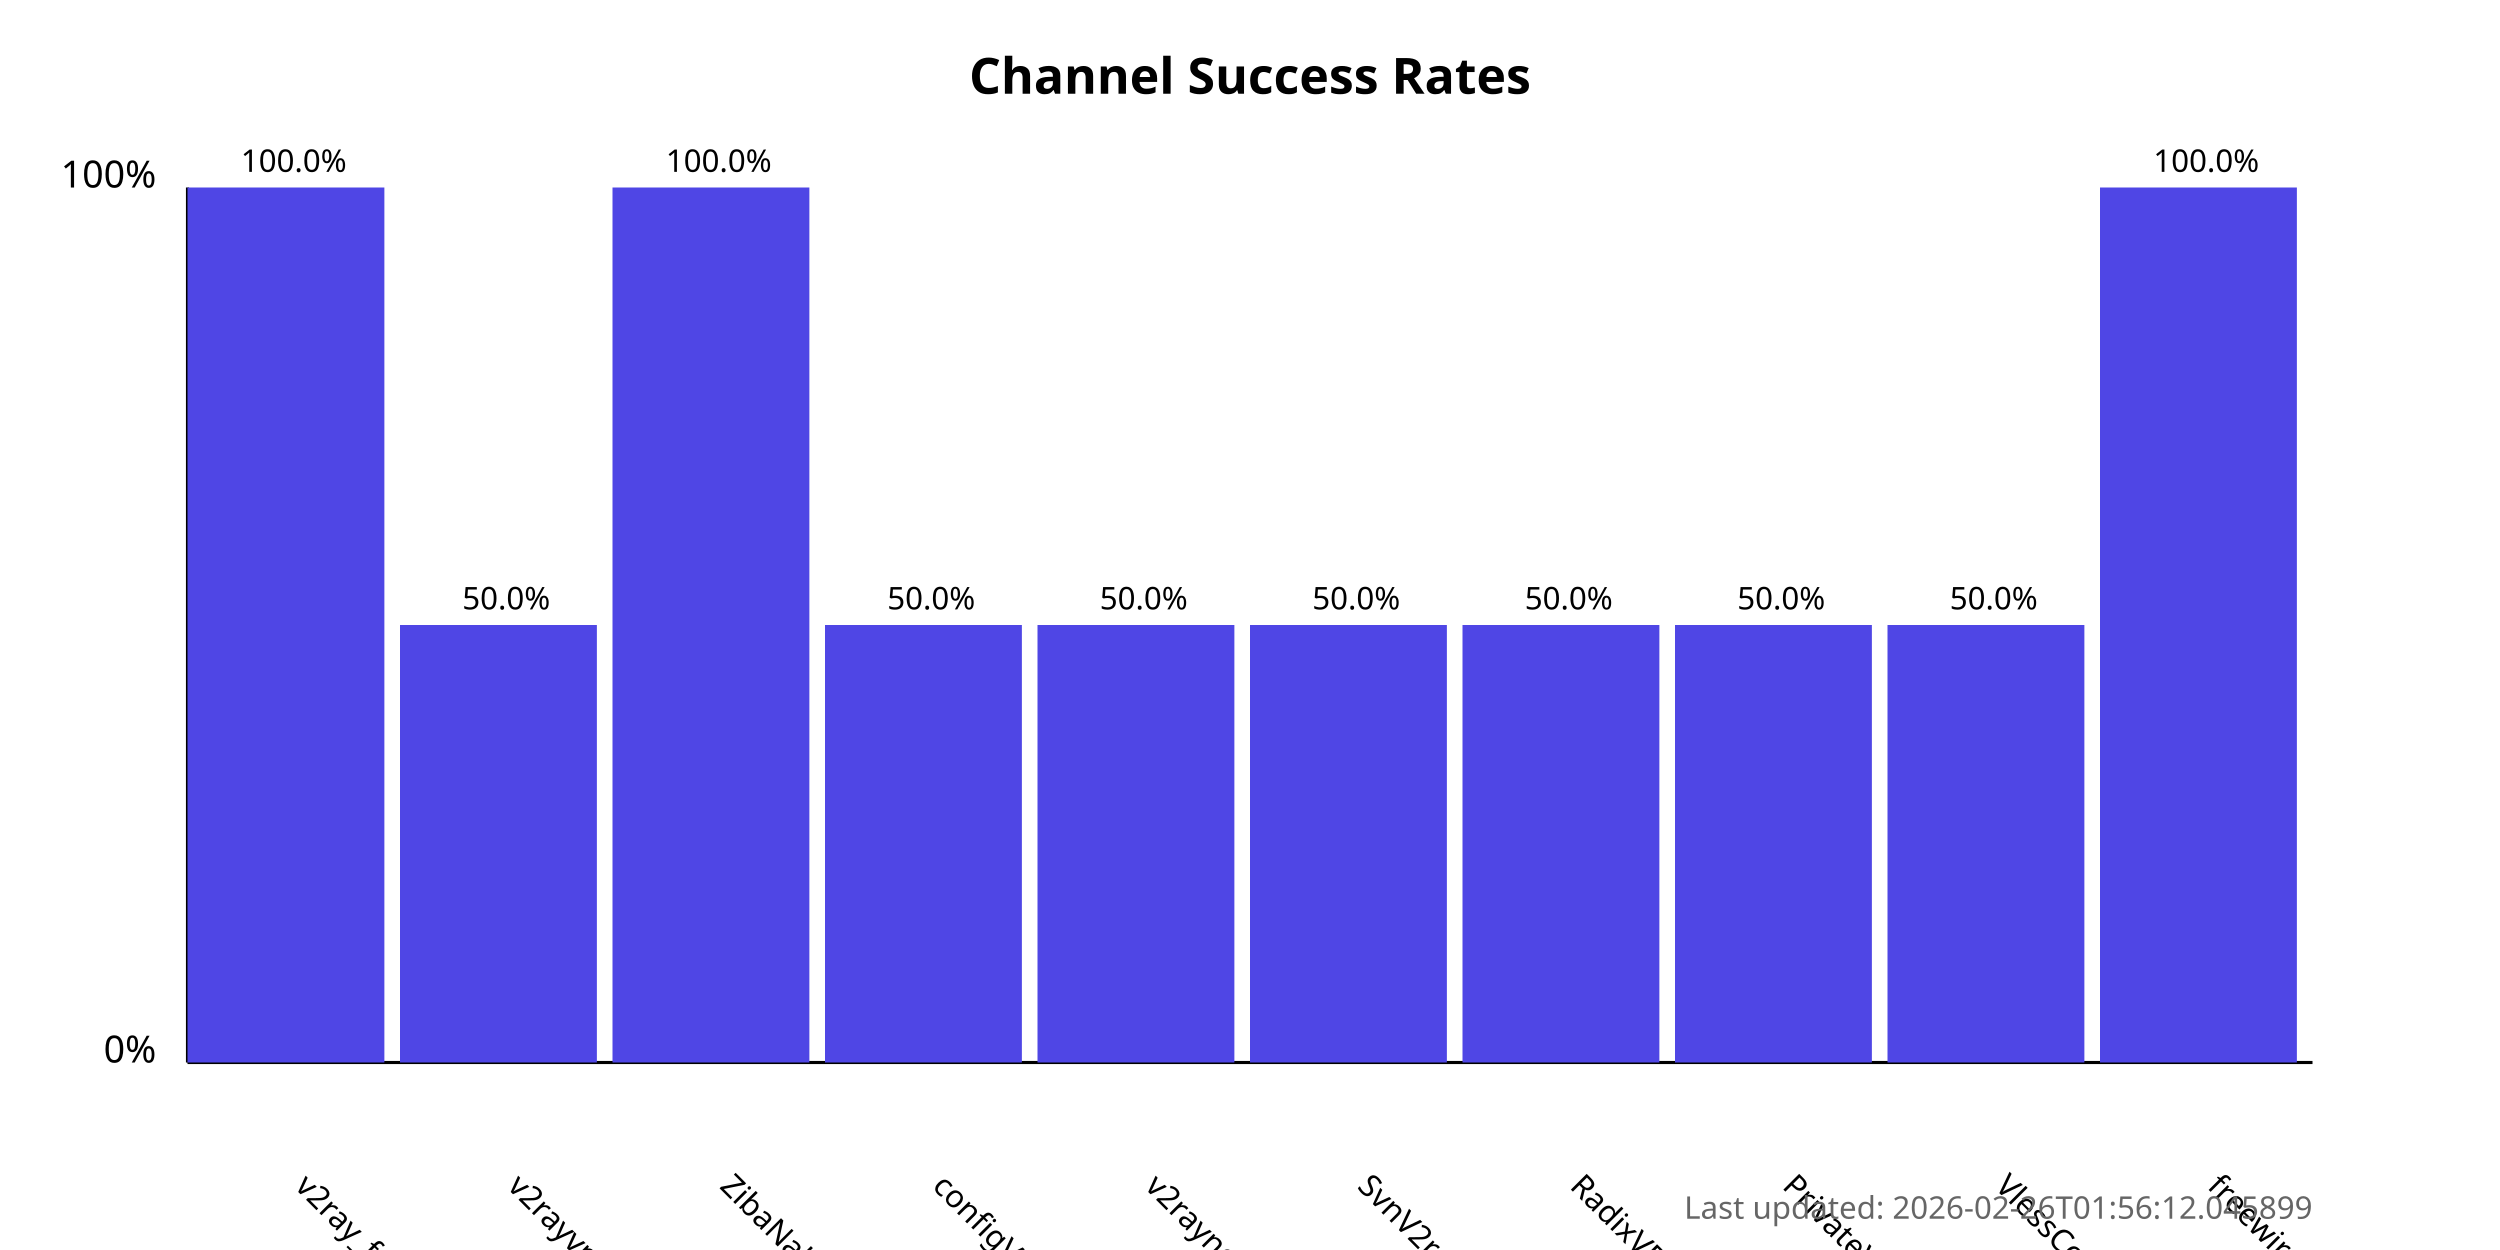
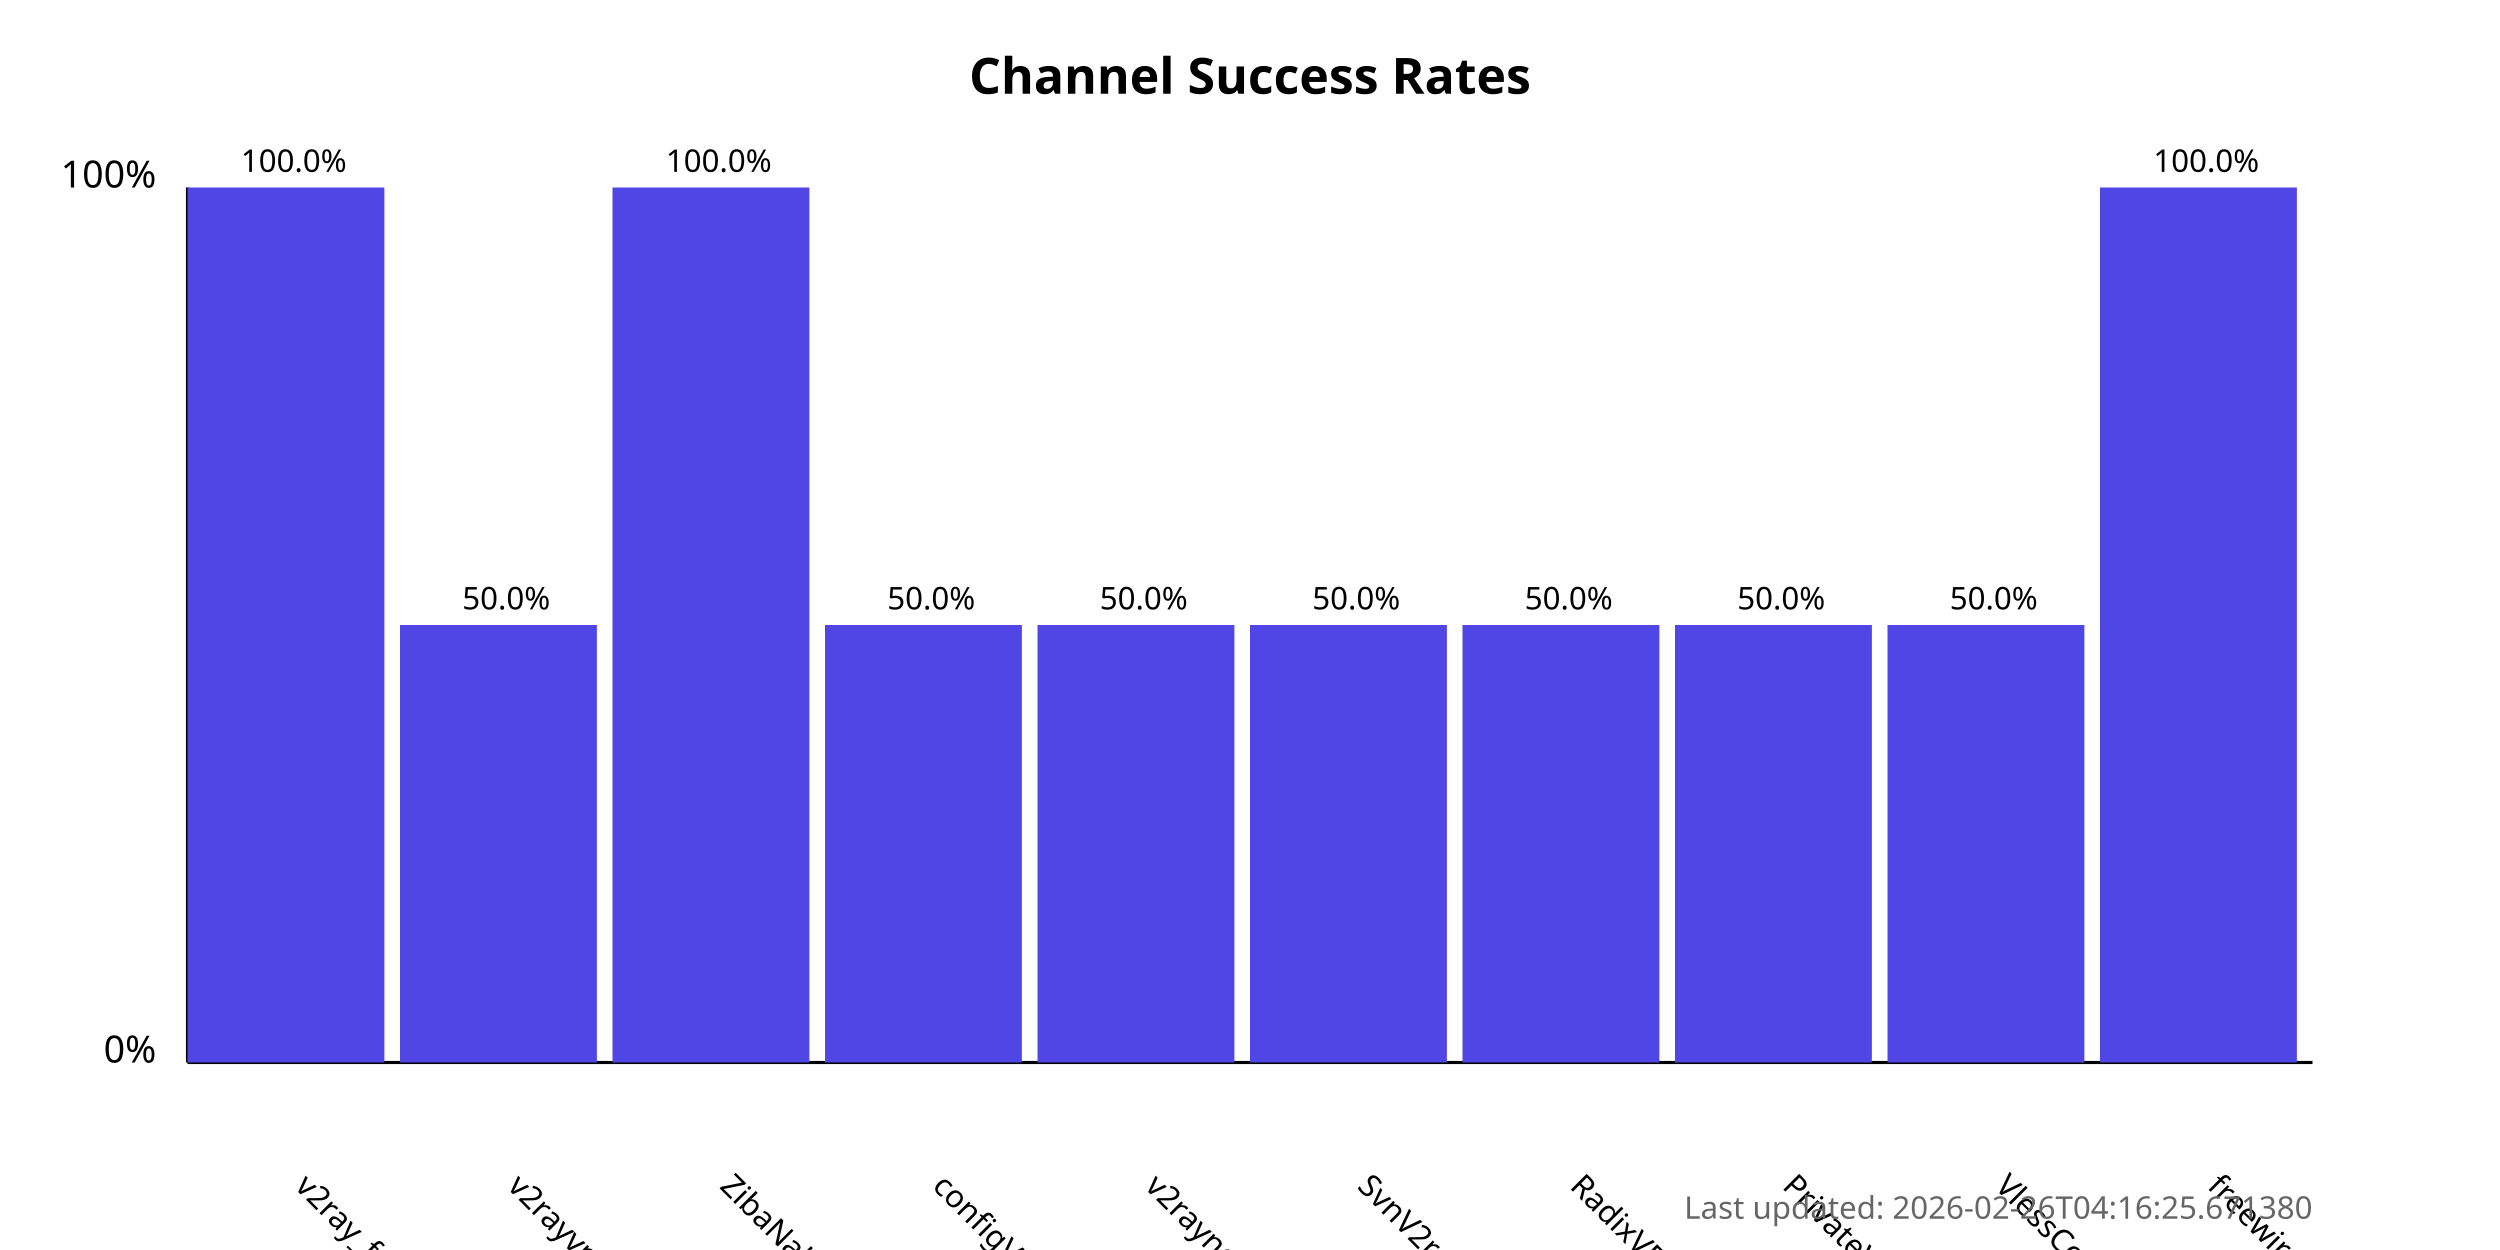
<svg xmlns="http://www.w3.org/2000/svg" width="800" height="400">
  <style>
            .chart-title { font: bold 16px sans-serif; }
            .axis-label { font: 12px sans-serif; }
            .tick-label { font: 10px sans-serif; }
            .bar { fill: #4f46e5; }
            .bar:hover { fill: #6366f1; }
            .timestamp { font: 10px sans-serif; fill: #666; }
        </style>
  <text x="400.0" y="30" text-anchor="middle" class="chart-title">
            Channel Success Rates
        </text>
  <line x1="60" y1="340" x2="60" y2="60" stroke="black" stroke-width="1" />
  <line x1="60" y1="340" x2="740" y2="340" stroke="black" stroke-width="1" />
  <text x="50" y="340" text-anchor="end" class="axis-label">0%</text>
  <text x="50" y="60" text-anchor="end" class="axis-label">100%</text>
  <g>
    <rect x="60" y="60.0" width="63.0" height="280.0" class="bar" />
    <text x="94.0" y="380" transform="rotate(45, 94.0, 380)" text-anchor="start" class="tick-label">
                v2ray_free_conf
            </text>
    <text x="94.0" y="55.0" text-anchor="middle" class="tick-label">
                100.0%
            </text>
  </g>
  <g>
    <rect x="128.0" y="200.0" width="63.0" height="140.0" class="bar" />
    <text x="162.0" y="380" transform="rotate(45, 162.0, 380)" text-anchor="start" class="tick-label">
                v2rayvpno
            </text>
    <text x="162.0" y="195.0" text-anchor="middle" class="tick-label">
                50.0%
            </text>
  </g>
  <g>
    <rect x="196.0" y="60.0" width="63.0" height="280.0" class="bar" />
    <text x="230.0" y="380" transform="rotate(45, 230.0, 380)" text-anchor="start" class="tick-label">
                ZibaNabz
            </text>
    <text x="230.0" y="55.0" text-anchor="middle" class="tick-label">
                100.0%
            </text>
  </g>
  <g>
    <rect x="264.0" y="200.0" width="63.0" height="140.0" class="bar" />
    <text x="298.0" y="380" transform="rotate(45, 298.0, 380)" text-anchor="start" class="tick-label">
                configV2rayForFree
            </text>
    <text x="298.0" y="195.0" text-anchor="middle" class="tick-label">
                50.0%
            </text>
  </g>
  <g>
    <rect x="332.0" y="200.0" width="63.0" height="140.0" class="bar" />
    <text x="366.0" y="380" transform="rotate(45, 366.0, 380)" text-anchor="start" class="tick-label">
                v2rayngvpn
            </text>
    <text x="366.0" y="195.0" text-anchor="middle" class="tick-label">
                50.0%
            </text>
  </g>
  <g>
    <rect x="400.0" y="200.0" width="63.0" height="140.0" class="bar" />
    <text x="434.0" y="380" transform="rotate(45, 434.0, 380)" text-anchor="start" class="tick-label">
                SvnV2ray
            </text>
    <text x="434.0" y="195.0" text-anchor="middle" class="tick-label">
                50.0%
            </text>
  </g>
  <g>
    <rect x="468.0" y="200.0" width="63.0" height="140.0" class="bar" />
    <text x="502.0" y="380" transform="rotate(45, 502.0, 380)" text-anchor="start" class="tick-label">
                RadixVPN
            </text>
    <text x="502.0" y="195.0" text-anchor="middle" class="tick-label">
                50.0%
            </text>
  </g>
  <g>
    <rect x="536.0" y="200.0" width="63.0" height="140.0" class="bar" />
    <text x="570.0" y="380" transform="rotate(45, 570.0, 380)" text-anchor="start" class="tick-label">
                PrivateVPNs
            </text>
    <text x="570.0" y="195.0" text-anchor="middle" class="tick-label">
                50.0%
            </text>
  </g>
  <g>
    <rect x="604.0" y="200.0" width="63.0" height="140.0" class="bar" />
    <text x="638.0" y="380" transform="rotate(45, 638.0, 380)" text-anchor="start" class="tick-label">
                VlessConfig
            </text>
    <text x="638.0" y="195.0" text-anchor="middle" class="tick-label">
                50.0%
            </text>
  </g>
  <g>
    <rect x="672.0" y="60.0" width="63.0" height="280.0" class="bar" />
    <text x="706.0" y="380" transform="rotate(45, 706.0, 380)" text-anchor="start" class="tick-label">
                freewireguard
            </text>
    <text x="706.0" y="55.0" text-anchor="middle" class="tick-label">
                100.0%
            </text>
  </g>
  <text x="740" y="390" text-anchor="end" class="timestamp">
-             Last updated: 2026-02-26T01:56:12.045899
+             Last updated: 2026-02-26T04:16:25.671380
        </text>
</svg>
